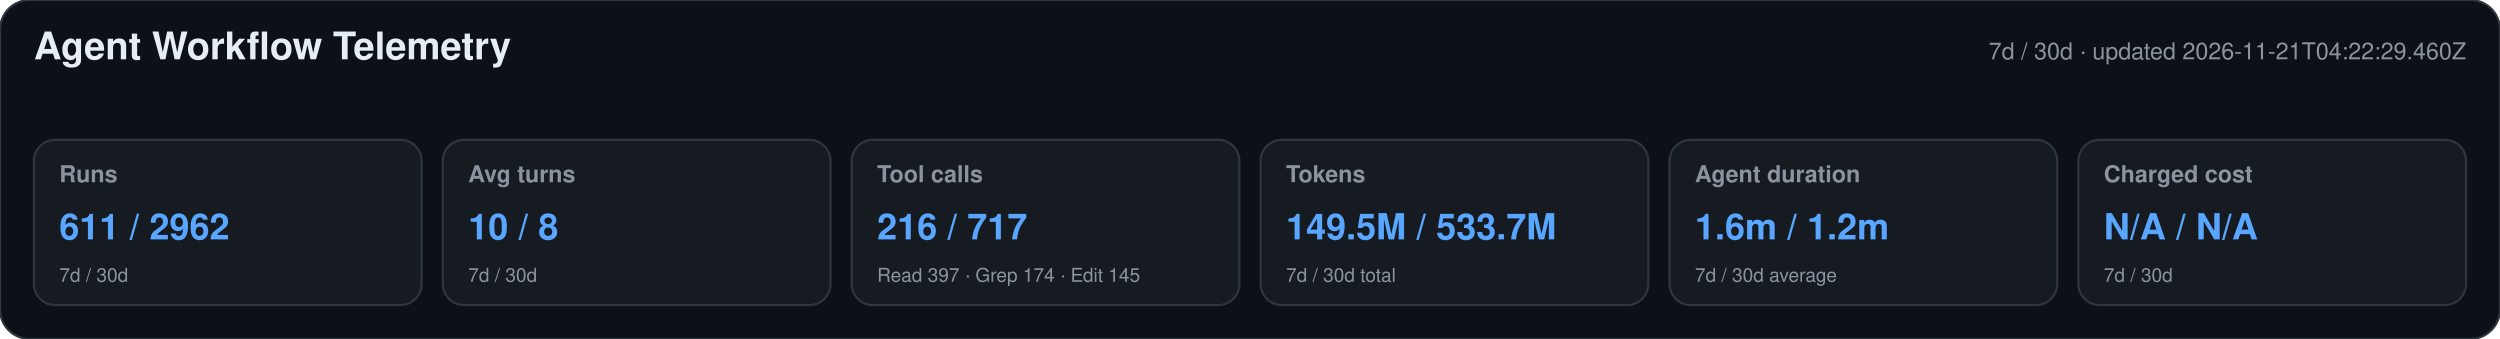
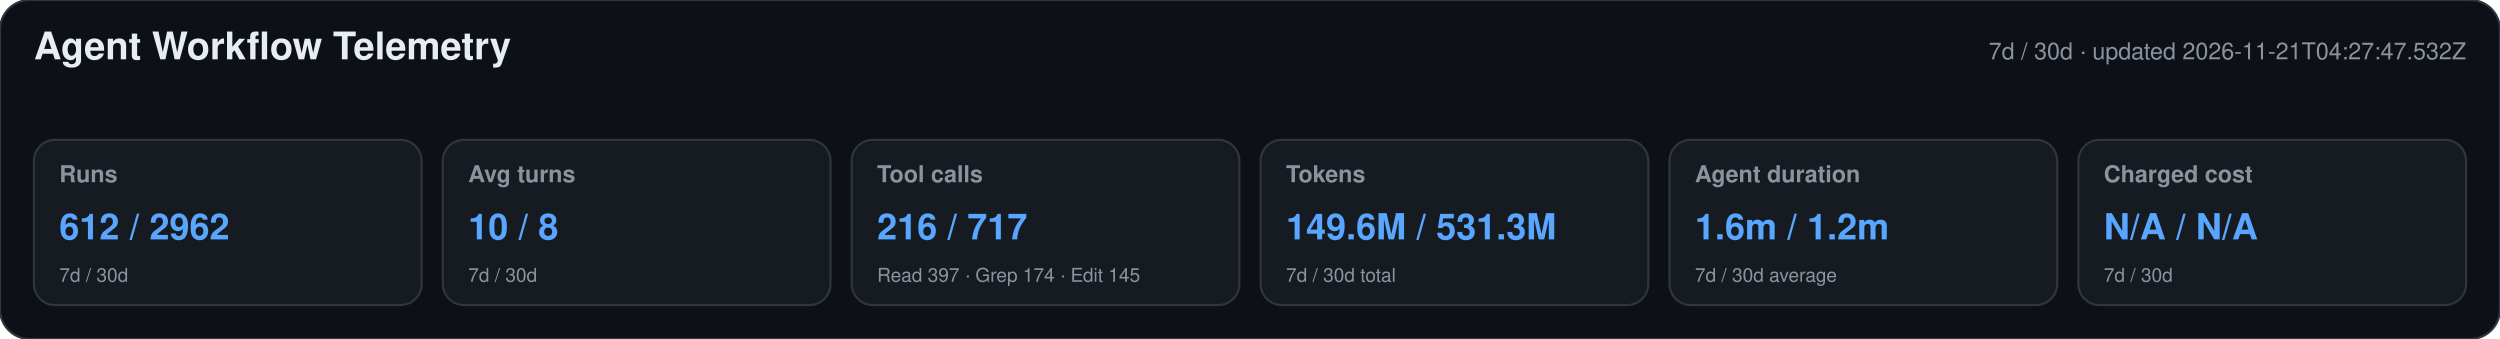
<svg xmlns="http://www.w3.org/2000/svg" width="1180" height="160" viewBox="0 0 1180 160" role="img" aria-labelledby="title desc">
  <style>text{font-family:-apple-system,BlinkMacSystemFont,"Segoe UI",Helvetica,Arial,sans-serif}.heading{font-size:18px;font-weight:650;fill:#e6edf3}.meta,.label,.secondary{fill:#8b949e}.meta,.label{font-size:11px}.label{font-weight:600}.primary{font-size:17px;font-weight:700;fill:#58a6ff}.secondary{font-size:9px}</style>
  <rect width="1180" height="160" rx="14" fill="#0d1117" stroke="#30363d" />
  <text x="16" y="28" class="heading">Agent Workflow Telemetry</text>
-   <text x="1164" y="28" text-anchor="end" class="meta">7d / 30d · updated 2026-11-21T04:22:29.460Z</text>
+   <text x="1164" y="28" text-anchor="end" class="meta">7d / 30d · updated 2026-11-21T04:27:47.532Z</text>
  <g>
    <rect x="16" y="66" width="183" height="78" rx="10" fill="#161b22" stroke="#30363d" />
    <text x="28" y="86" class="label">Runs</text>
-     <text x="28" y="113" class="primary">611 / 2962</text>
+     <text x="28" y="113" class="primary">612 / 2962</text>
    <text x="28" y="133" class="secondary">7d / 30d</text>
  </g>
  <g>
    <rect x="209" y="66" width="183" height="78" rx="10" fill="#161b22" stroke="#30363d" />
    <text x="221" y="86" class="label">Avg turns</text>
    <text x="221" y="113" class="primary">10 / 8</text>
    <text x="221" y="133" class="secondary">7d / 30d</text>
  </g>
  <g>
    <rect x="402" y="66" width="183" height="78" rx="10" fill="#161b22" stroke="#30363d" />
    <text x="414" y="86" class="label">Tool calls</text>
    <text x="414" y="113" class="primary">216 / 717</text>
    <text x="414" y="133" class="secondary">Read 397 · Grep 174 · Edit 145</text>
  </g>
  <g>
    <rect x="595" y="66" width="183" height="78" rx="10" fill="#161b22" stroke="#30363d" />
    <text x="607" y="86" class="label">Tokens</text>
-     <text x="607" y="113" class="primary">149.5M / 533.7M</text>
+     <text x="607" y="113" class="primary">149.6M / 531.3M</text>
    <text x="607" y="133" class="secondary">7d / 30d total</text>
  </g>
  <g>
    <rect x="788" y="66" width="183" height="78" rx="10" fill="#161b22" stroke="#30363d" />
    <text x="800" y="86" class="label">Agent duration</text>
    <text x="800" y="113" class="primary">1.6m / 1.2m</text>
    <text x="800" y="133" class="secondary">7d / 30d average</text>
  </g>
  <g>
    <rect x="981" y="66" width="183" height="78" rx="10" fill="#161b22" stroke="#30363d" />
    <text x="993" y="86" class="label">Charged cost</text>
    <text x="993" y="113" class="primary">N/A / N/A</text>
    <text x="993" y="133" class="secondary">7d / 30d</text>
  </g>
</svg>
